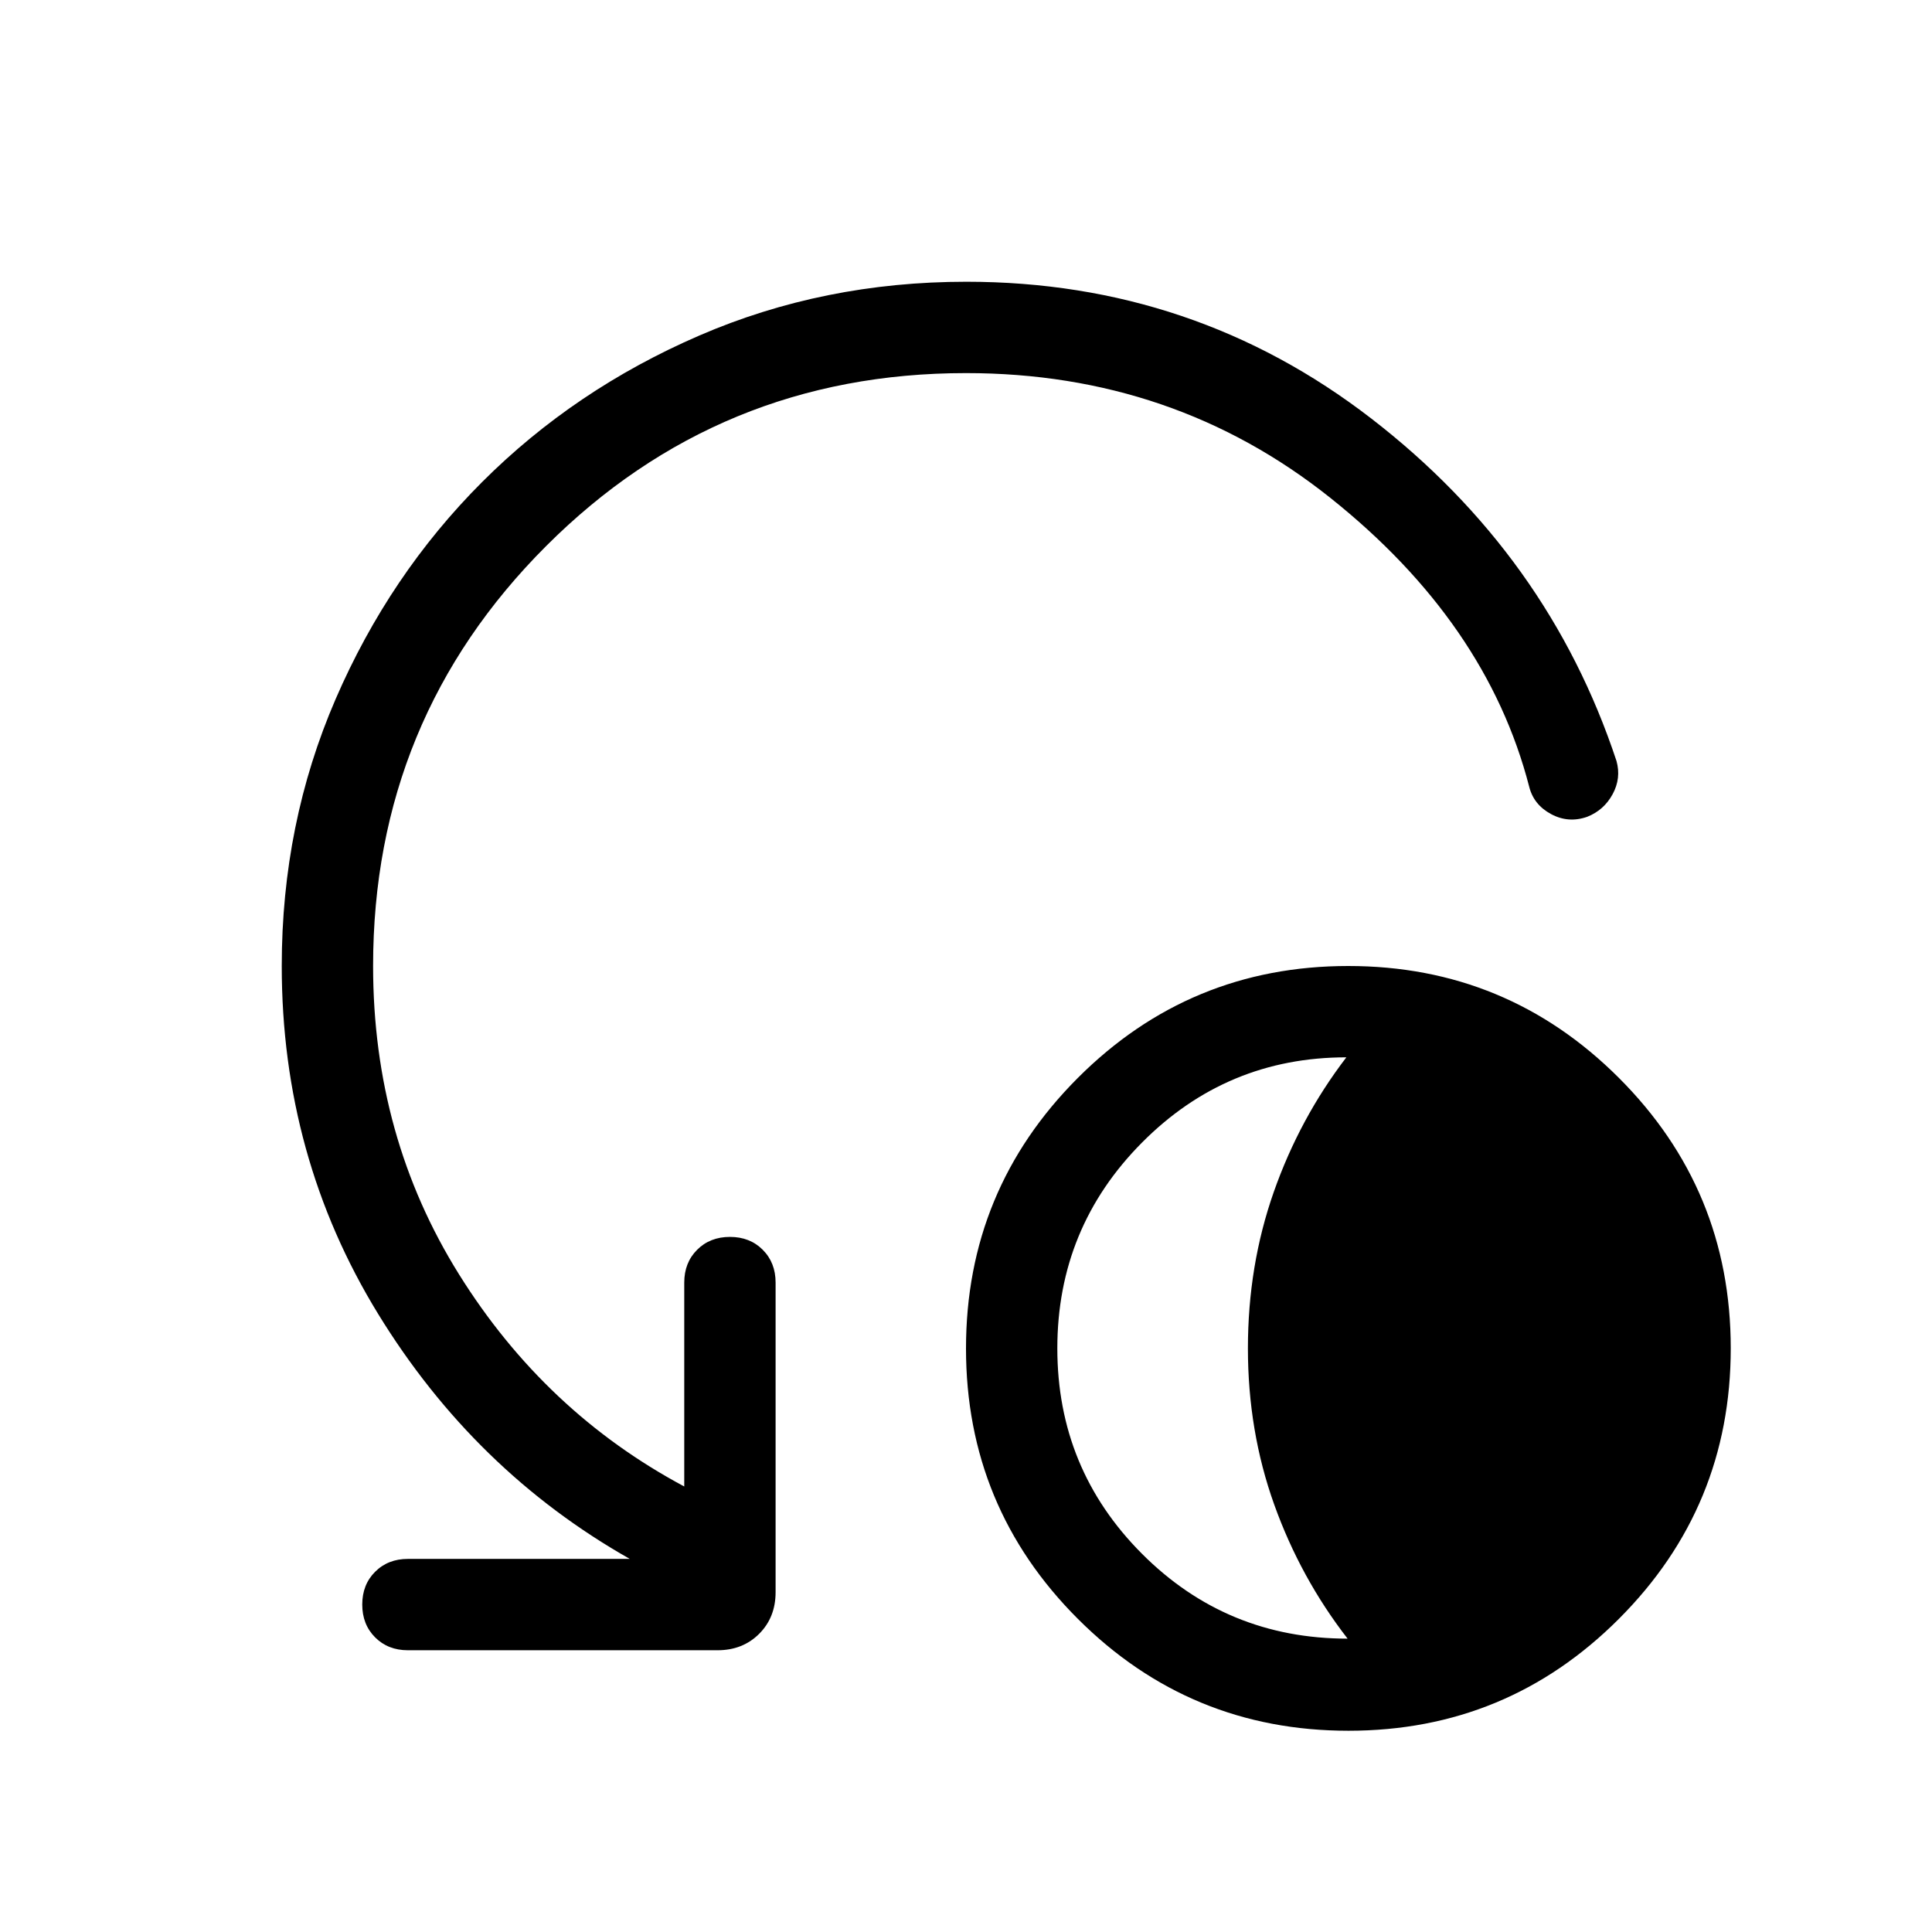
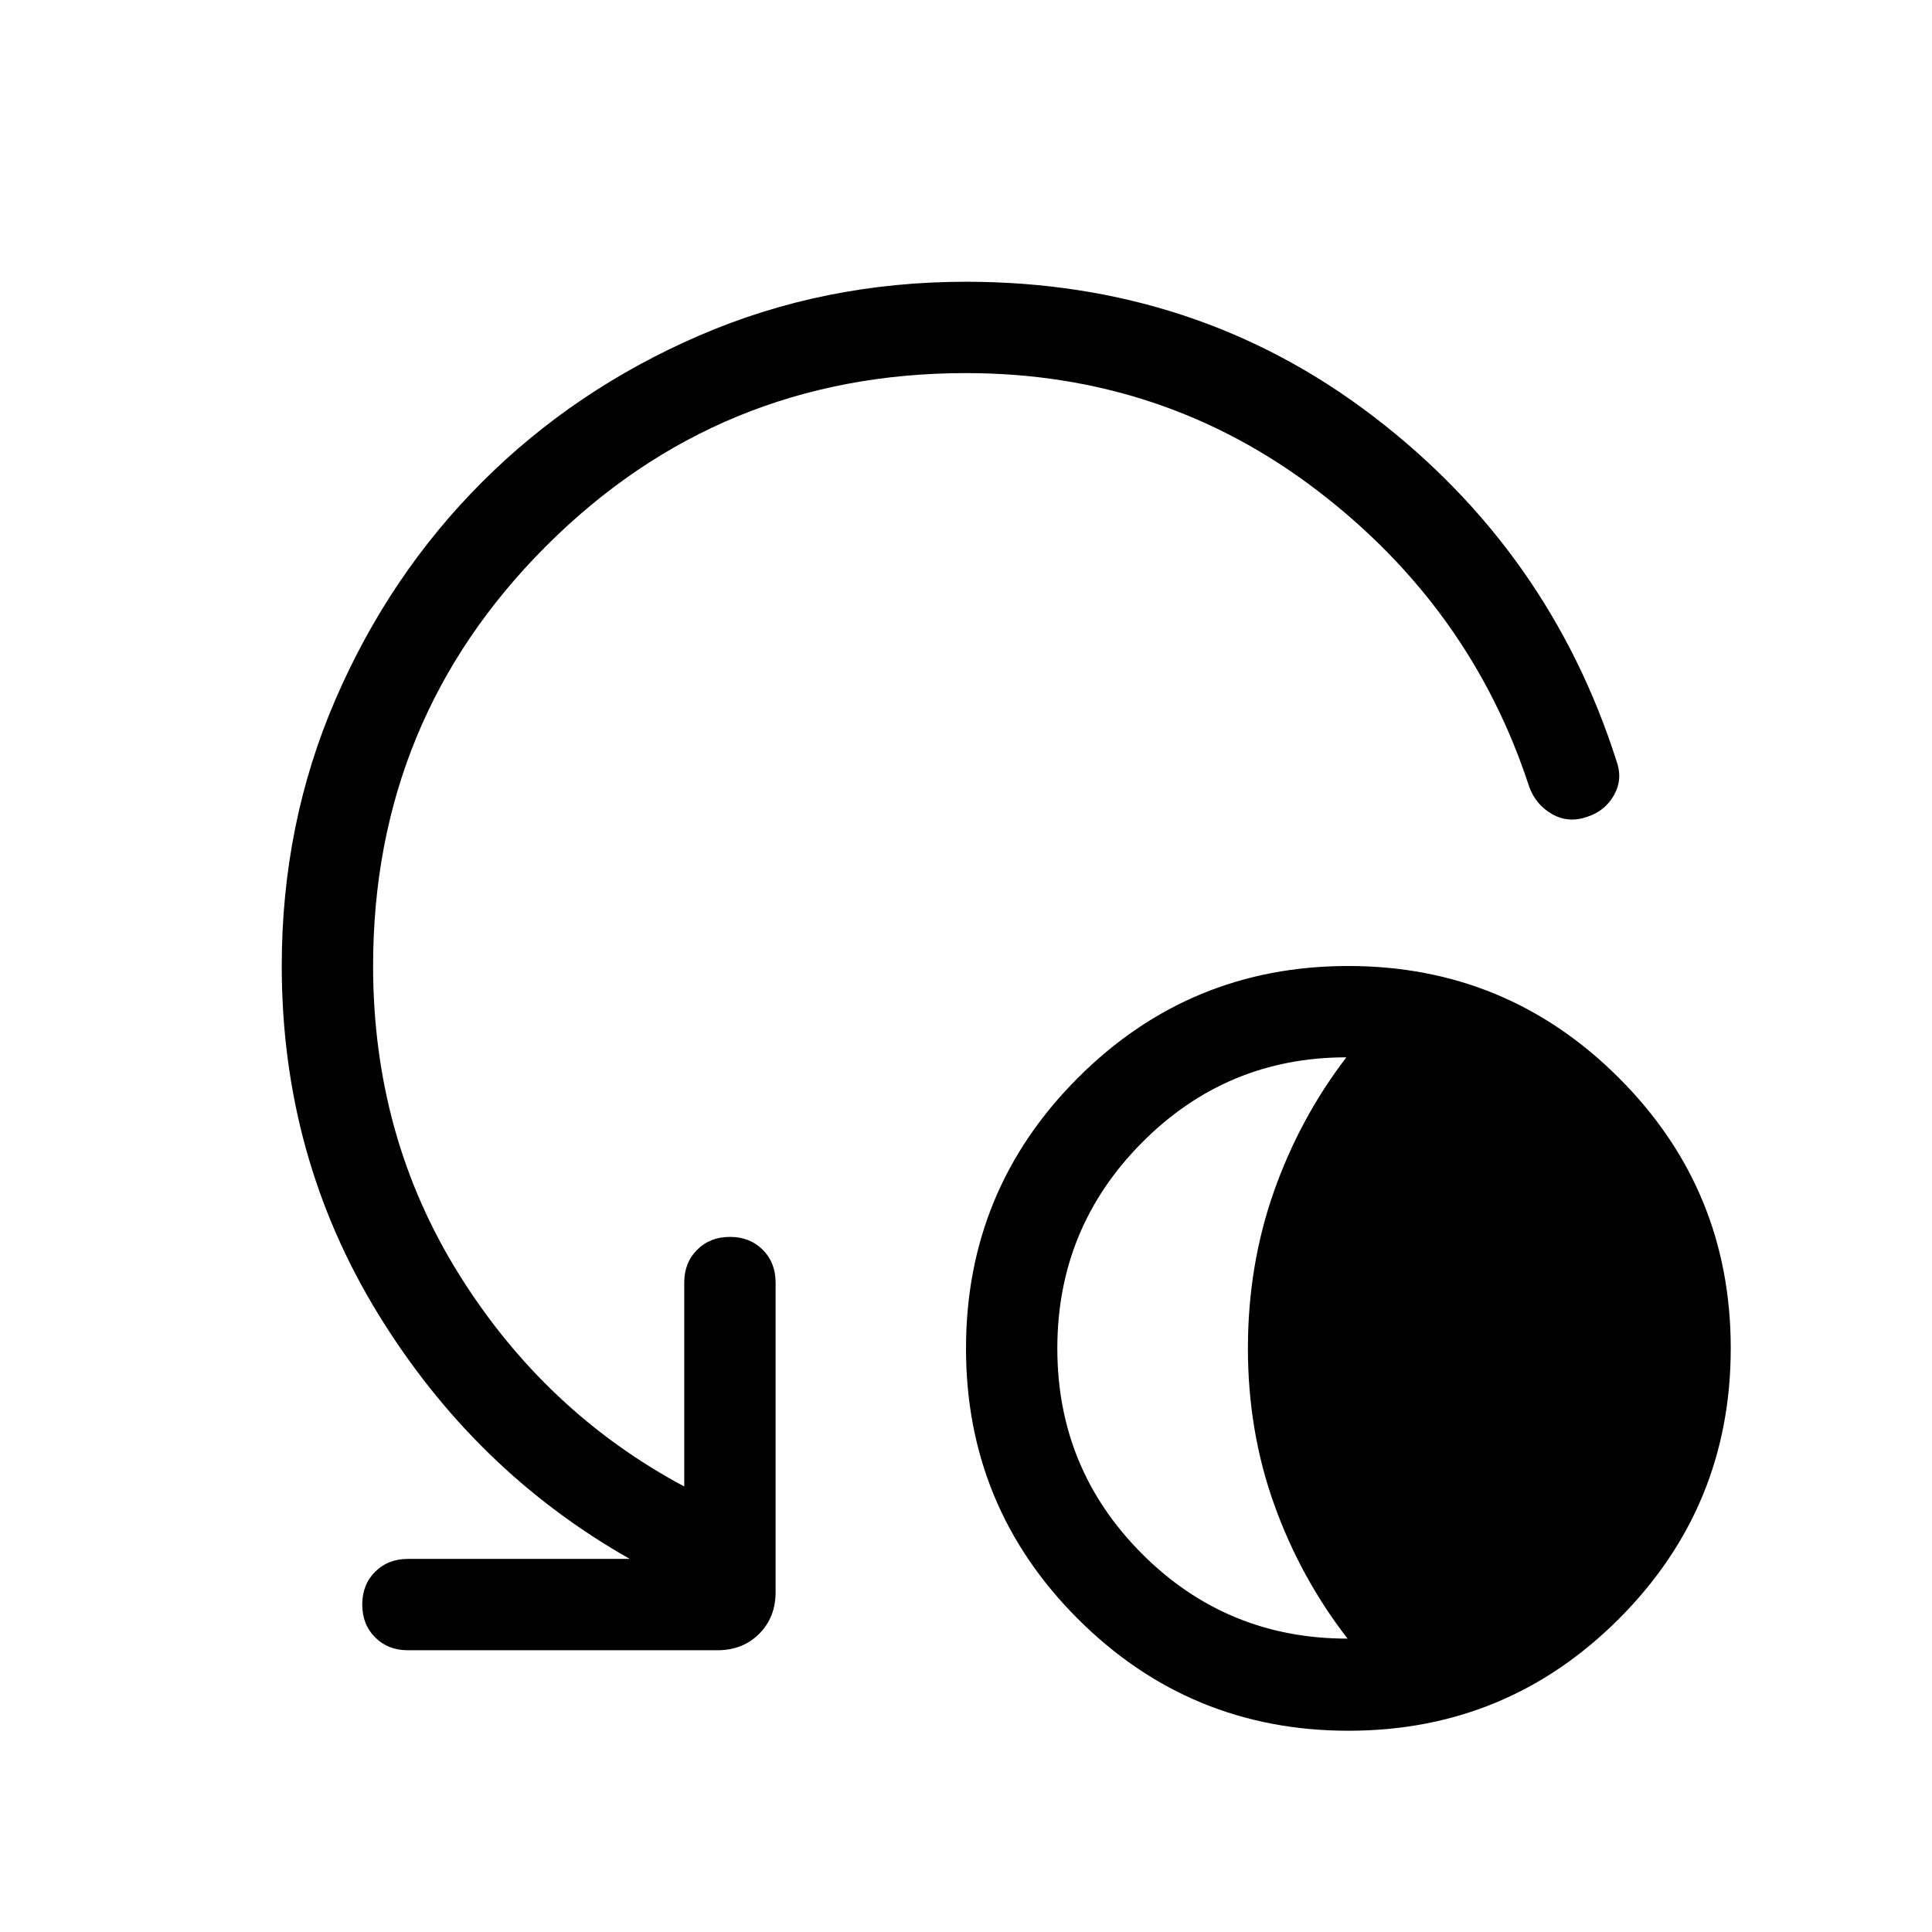
<svg xmlns="http://www.w3.org/2000/svg" width="48" height="48" viewBox="0 -960 960 960">
-   <path d="M670.06-100q-78.83 0-134.44-55.56Q480-211.12 480-289.94q0-78.83 55.56-134.44Q591.12-480 669.94-480q78.83 0 134.44 55.56Q860-368.88 860-290.06q0 78.83-55.56 134.44Q748.88-100 670.06-100Zm-.45-45.77q-23.38-30.15-36.46-66.62-13.07-36.46-13.07-77.61t12.85-77.72q12.85-36.57 36.07-66.9-59.47 0-101.54 42.35-42.08 42.35-42.08 102.27 0 59.92 42.08 102.08 42.07 42.15 102.15 42.15ZM480-774.61q-122.69 0-208.65 85.96-85.96 85.96-85.96 208.65 0 84.85 42.73 153.27Q270.85-258.31 340-221.38v-101.31q0-9.91 6.4-16.3 6.4-6.4 16.31-6.4 9.91 0 16.29 6.4 6.39 6.39 6.39 16.3v153.84q0 12.52-8.17 20.69-8.16 8.16-20.68 8.16H202.69q-9.9 0-16.29-6.4-6.4-6.4-6.4-16.31 0-9.91 6.4-16.29 6.39-6.39 16.29-6.39h110.24q-77.24-43.76-125.08-121.8Q140-385.23 140-480q0-70.8 26.77-132.63t72.77-107.83q46-46 107.85-72.77Q409.23-820 480.17-820q113.1 0 201.16 67.92 88.05 67.93 121.9 170.23 2.38 8.54-1.93 16.49-4.31 7.94-12.65 11.23-9.34 3.28-17.96-1.37-8.61-4.65-10.84-13.58-21.08-81.61-98.86-143.57-77.77-61.96-180.99-61.96Z" />
+   <path d="M670.06-100q-78.83 0-134.44-55.56Q480-211.12 480-289.94q0-78.83 55.56-134.44Q591.12-480 669.94-480q78.83 0 134.44 55.56Q860-368.88 860-290.06q0 78.83-55.56 134.44Q748.88-100 670.06-100Zm-.45-45.77q-23.38-30.15-36.46-66.62-13.07-36.46-13.07-77.61t12.85-77.72q12.85-36.57 36.07-66.9-59.47 0-101.54 42.35-42.08 42.35-42.08 102.27 0 59.92 42.08 102.08 42.07 42.15 102.15 42.15ZM480-774.61q-122.69 0-208.65 85.96-85.96 85.96-85.96 208.65 0 84.85 42.73 153.27Q270.85-258.31 340-221.38v-101.31q0-9.91 6.4-16.3 6.4-6.4 16.31-6.4 9.91 0 16.29 6.4 6.39 6.39 6.39 16.3v153.84q0 12.52-8.17 20.69-8.16 8.16-20.68 8.16H202.69q-9.9 0-16.29-6.4-6.4-6.4-6.4-16.31 0-9.91 6.4-16.29 6.39-6.39 16.29-6.39h110.24q-77.24-43.76-125.08-121.8Q140-385.23 140-480q0-70.8 26.77-132.63t72.77-107.83q46-46 107.83-72.77Q409.2-820 480-820q114.92 0 202.43 66.92 87.5 66.93 120.8 171.23 3.23 8.93-1.2 16.87-4.42 7.95-13.38 10.85-9.34 3.28-17.46-1.37-8.11-4.65-11.34-13.58-29-88.92-105.36-147.23-76.35-58.3-174.49-58.3Z" />
</svg>
